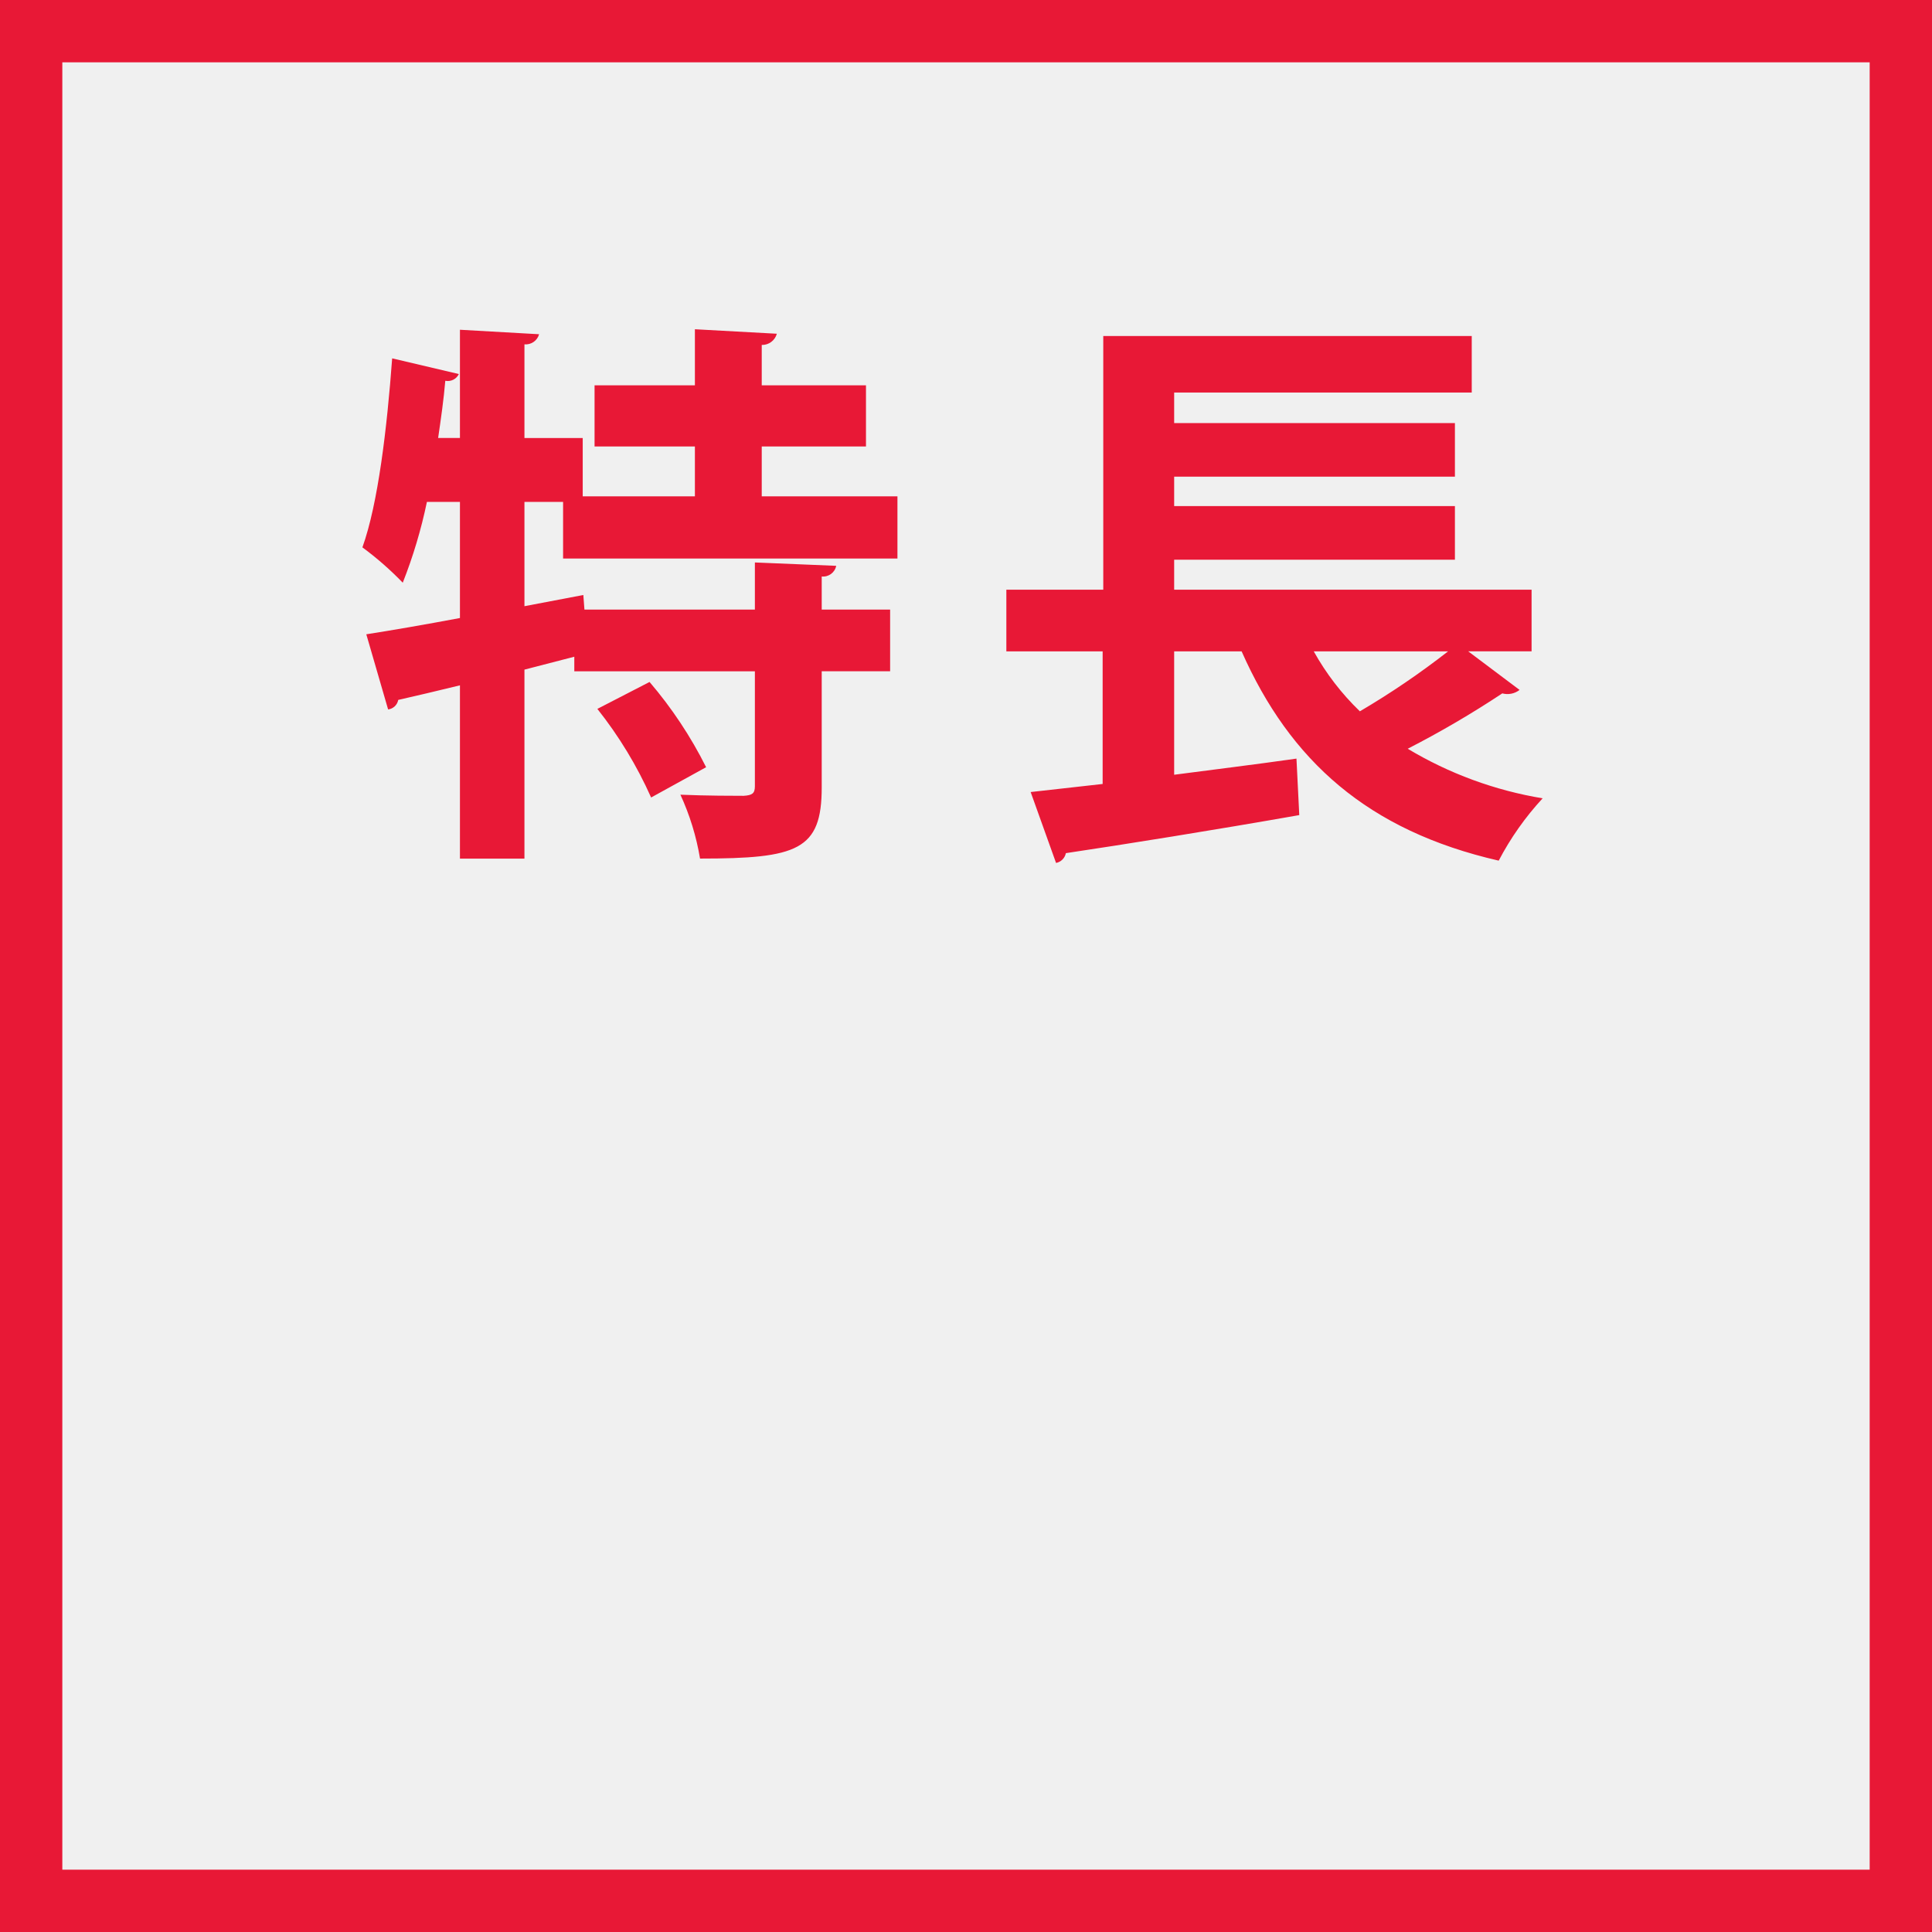
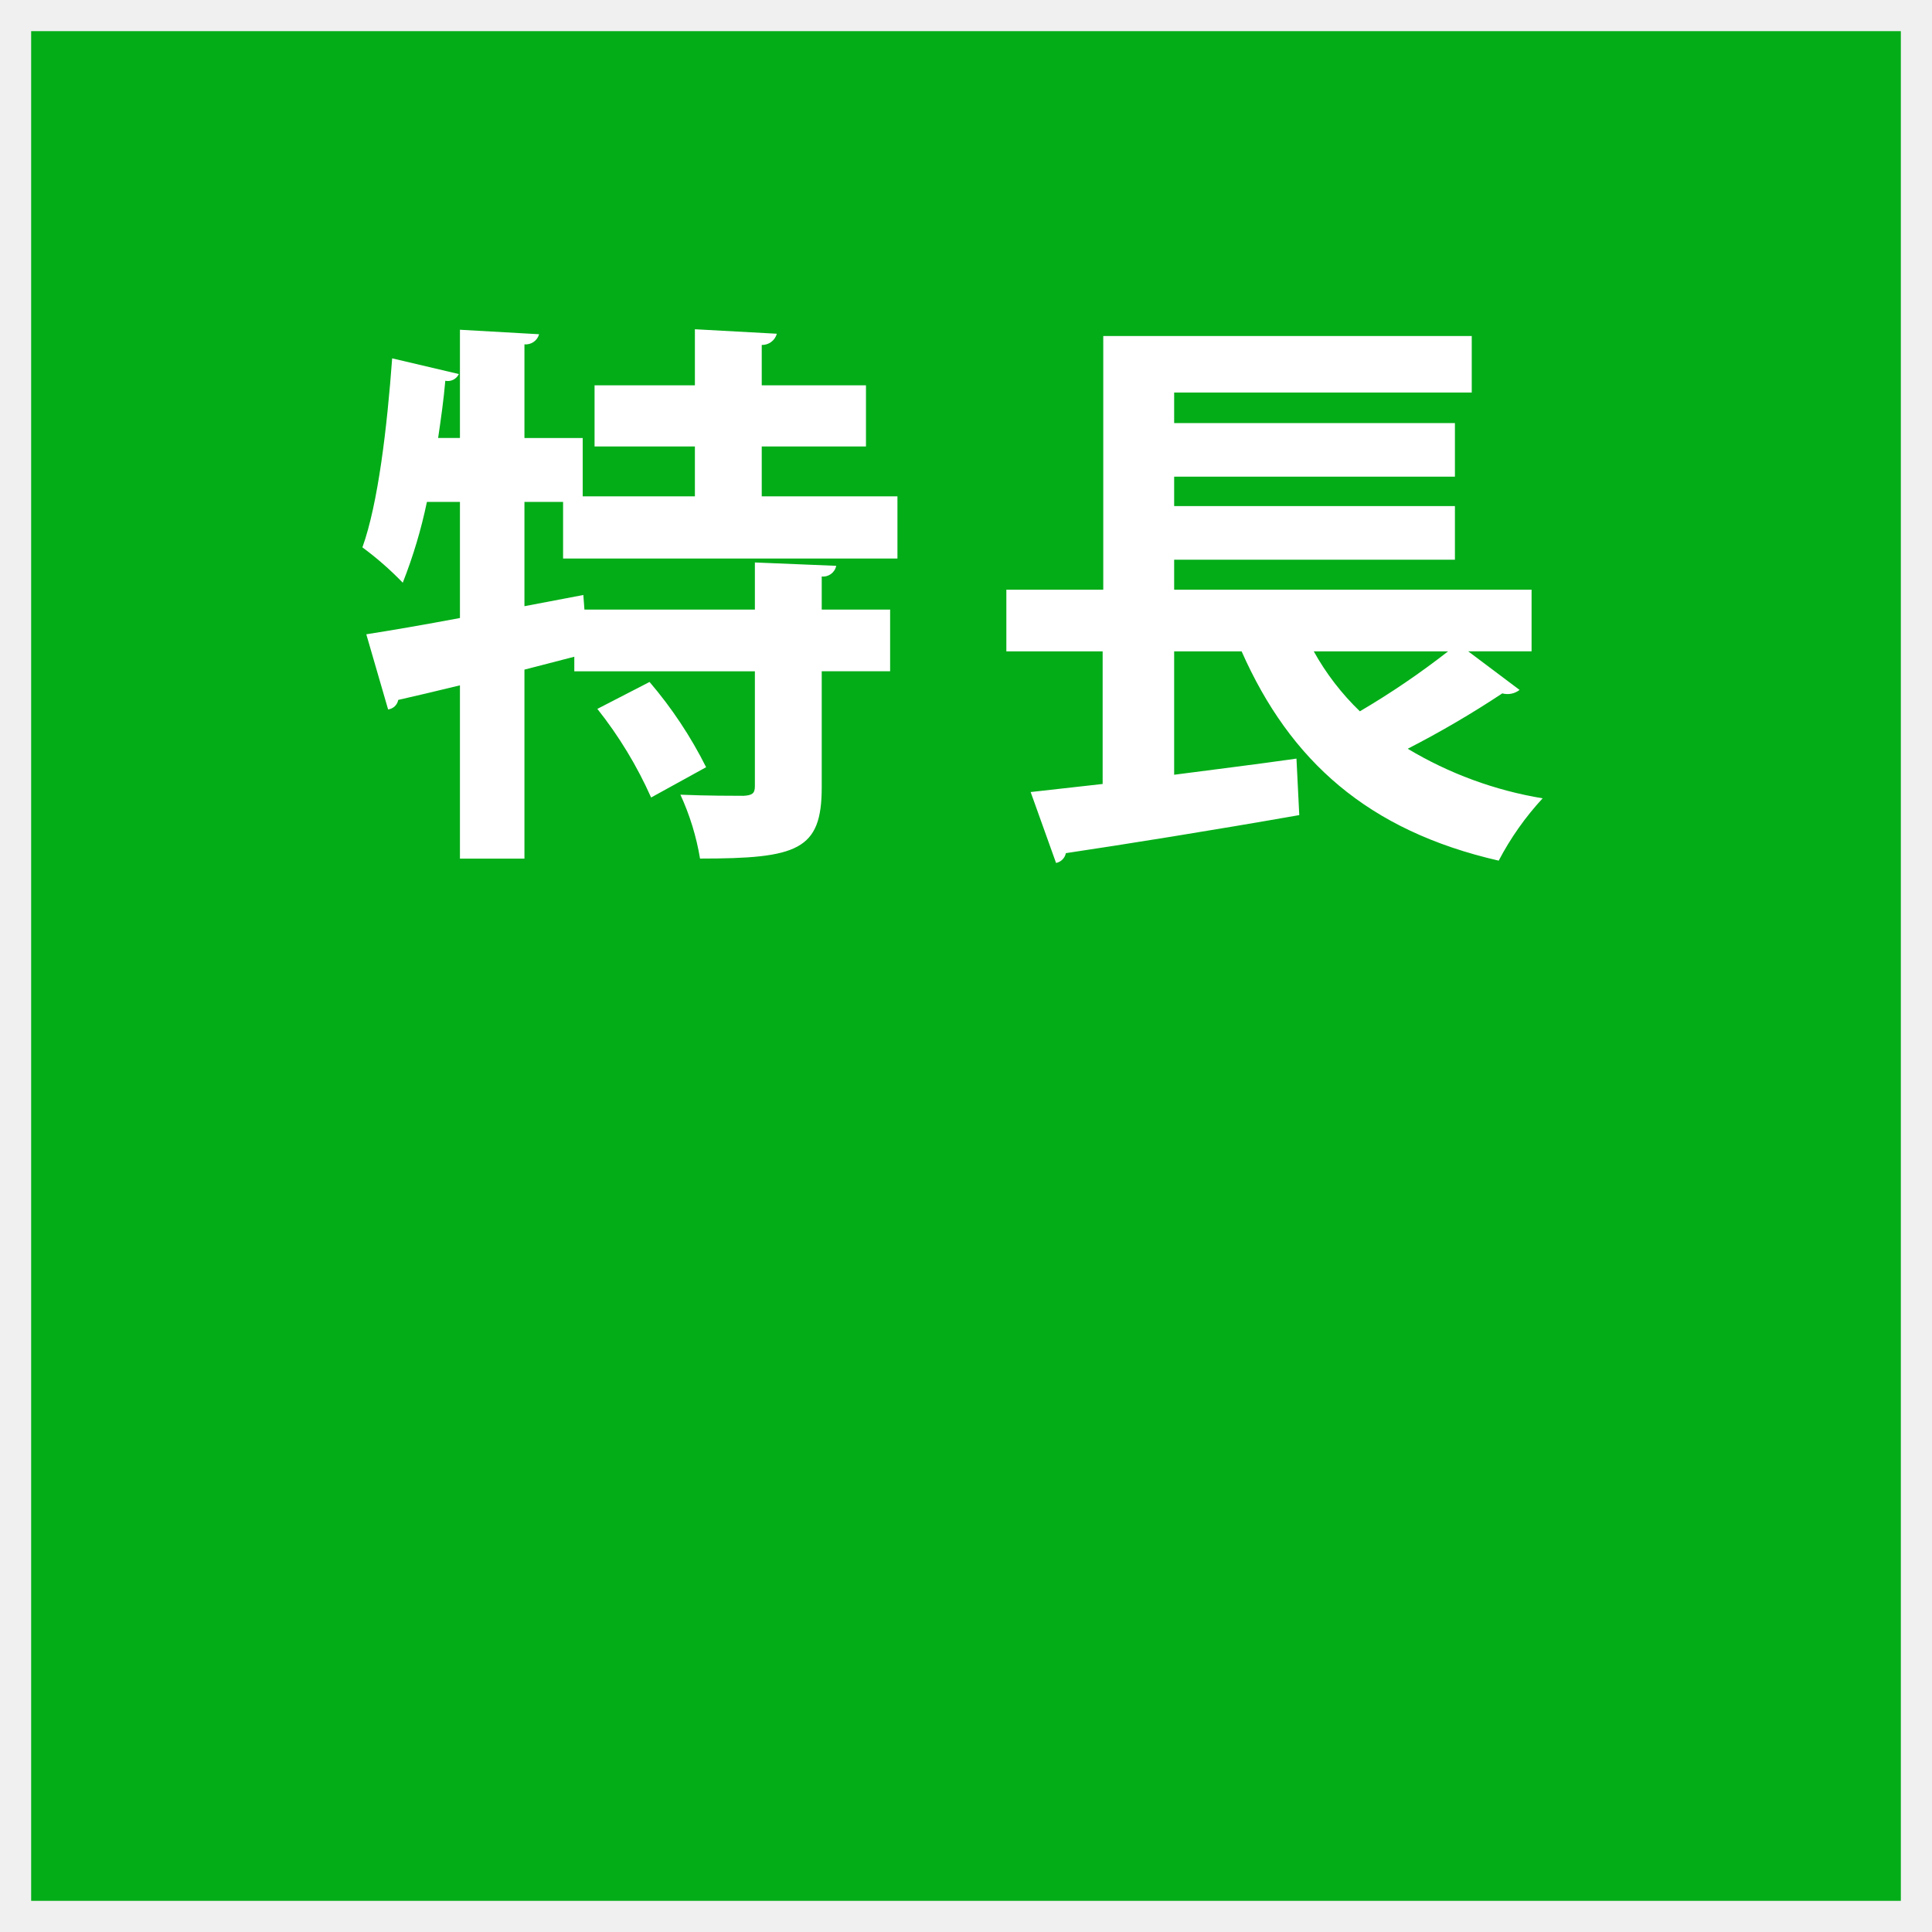
<svg xmlns="http://www.w3.org/2000/svg" width="124" height="124" viewBox="0 0 124 124">
  <defs>
    <style>
      .cls-1 {
-         fill: none;
-         stroke: #e81836;
-         stroke-width: 4px;
+         fill: #03ad18;
      }

      .cls-2 {
-         fill: #e81836;
+         fill: #fff;
        fill-rule: evenodd;
      }
    </style>
  </defs>
  <rect class="cls-1" x="2" y="2" width="120" height="120" />
  <path class="cls-2" d="M1675.6,582.855h-8.71v-3.2h6.69v-3.924h-6.69v-2.591a0.981,0.981,0,0,0,.97-0.72l-5.26-.288v3.6h-6.44v3.924h6.44v3.2h-7.2v-3.743h-3.74V573.1a0.887,0.887,0,0,0,.94-0.648l-5.08-.288v6.947h-1.4c0.18-1.224.36-2.484,0.46-3.672a0.785,0.785,0,0,0,.87-0.432L1643.17,574c-0.33,4.464-.9,9.323-1.91,12.131a20.477,20.477,0,0,1,2.59,2.268,31.7,31.7,0,0,0,1.55-5.184h2.12v7.451c-2.3.432-4.39,0.792-6.01,1.044l1.4,4.824a0.758,0.758,0,0,0,.65-0.612c1.12-.252,2.48-0.576,3.96-0.936v11.122h4.14v-12.13l3.2-.828v0.936h11.59v7.379c0,0.468-.18.576-0.72,0.612-0.54,0-2.41,0-4.06-.072a16.1,16.1,0,0,1,1.26,4.1c6.26,0,7.81-.539,7.81-4.571v-7.451h4.39v-3.96h-4.39V588a0.856,0.856,0,0,0,.93-0.684l-5.22-.216v3.023h-10.94l-0.07-.935-3.78.719v-6.695h2.48v3.636h21.46v-4Zm-12.28,17.386a27.033,27.033,0,0,0-3.63-5.471l-3.35,1.728a26.485,26.485,0,0,1,3.45,5.687Zm52.98-7.435v-3.959h-22.94v-1.924h18.02v-3.441h-18.02v-1.888h18.02v-3.441h-18.02v-1.961h19.1v-3.626h-23.65v16.281h-6.22v3.959h6.18v8.511l-4.62.518,1.63,4.551a0.8,0.8,0,0,0,.63-0.629c3.73-.555,9.51-1.48,14.98-2.442l-0.18-3.626c-2.59.37-5.29,0.7-7.85,1.036v-7.919h4.33c3.11,7.031,8.11,11.508,16.5,13.432a18.61,18.61,0,0,1,2.82-4,24.656,24.656,0,0,1-8.66-3.182,63.019,63.019,0,0,0,6.07-3.553,1.271,1.271,0,0,0,1.11-.222l-3.3-2.479h4.07Zm-5.36,0a52.1,52.1,0,0,1-5.66,3.848,16.4,16.4,0,0,1-2.96-3.848h8.62Z" transform="translate(-1618 -551)" />
</svg>
